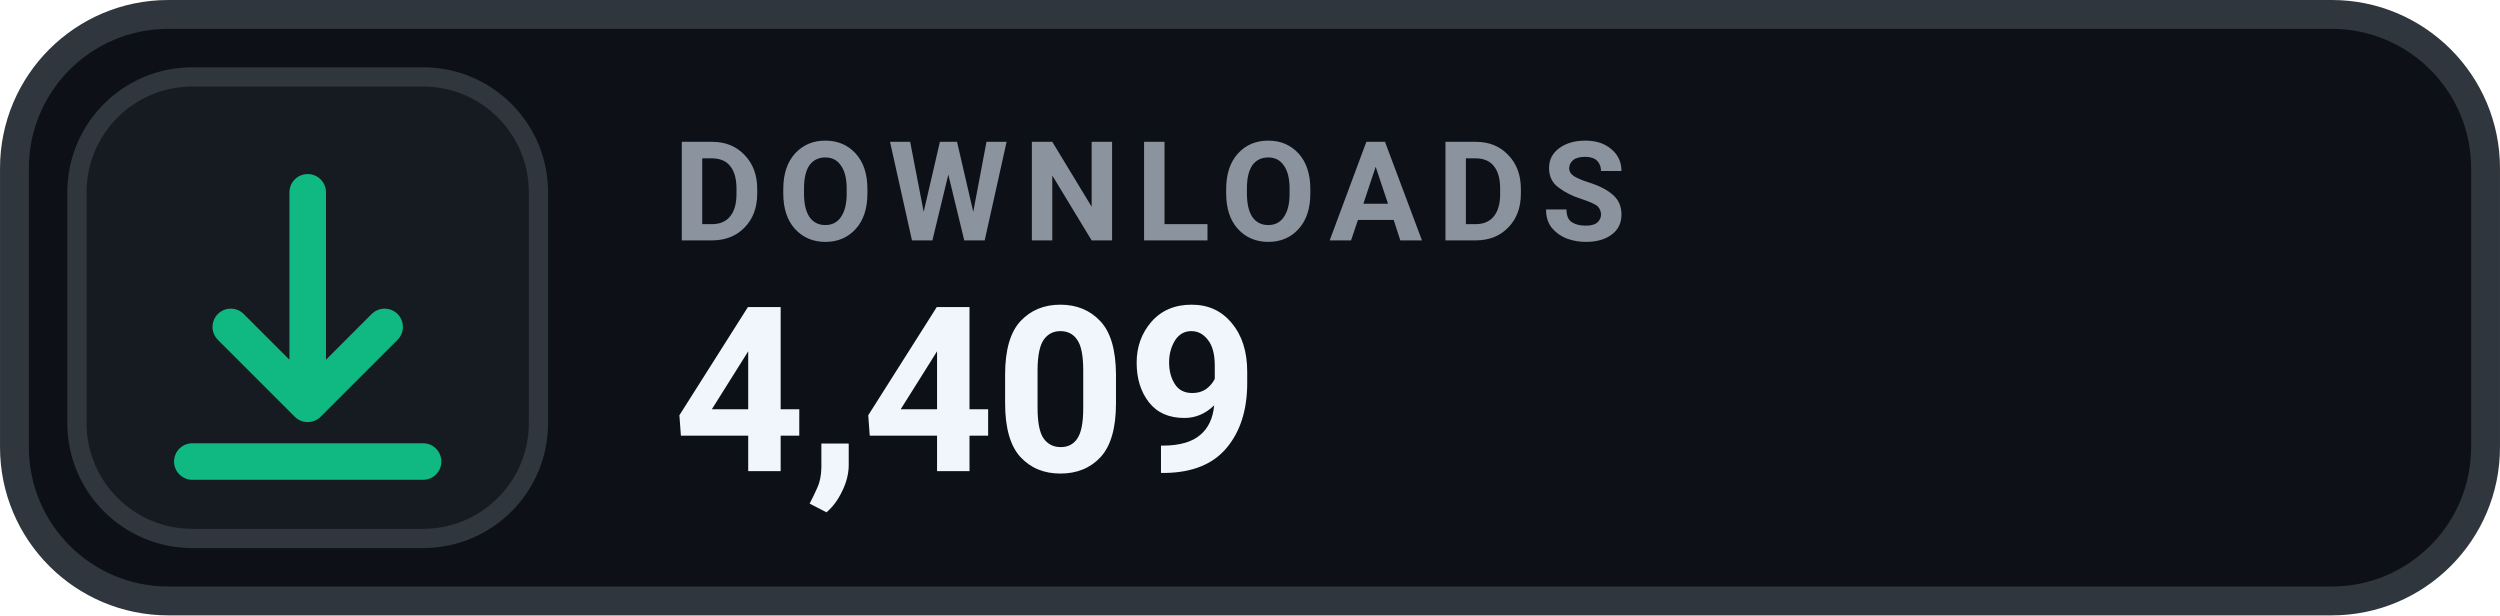
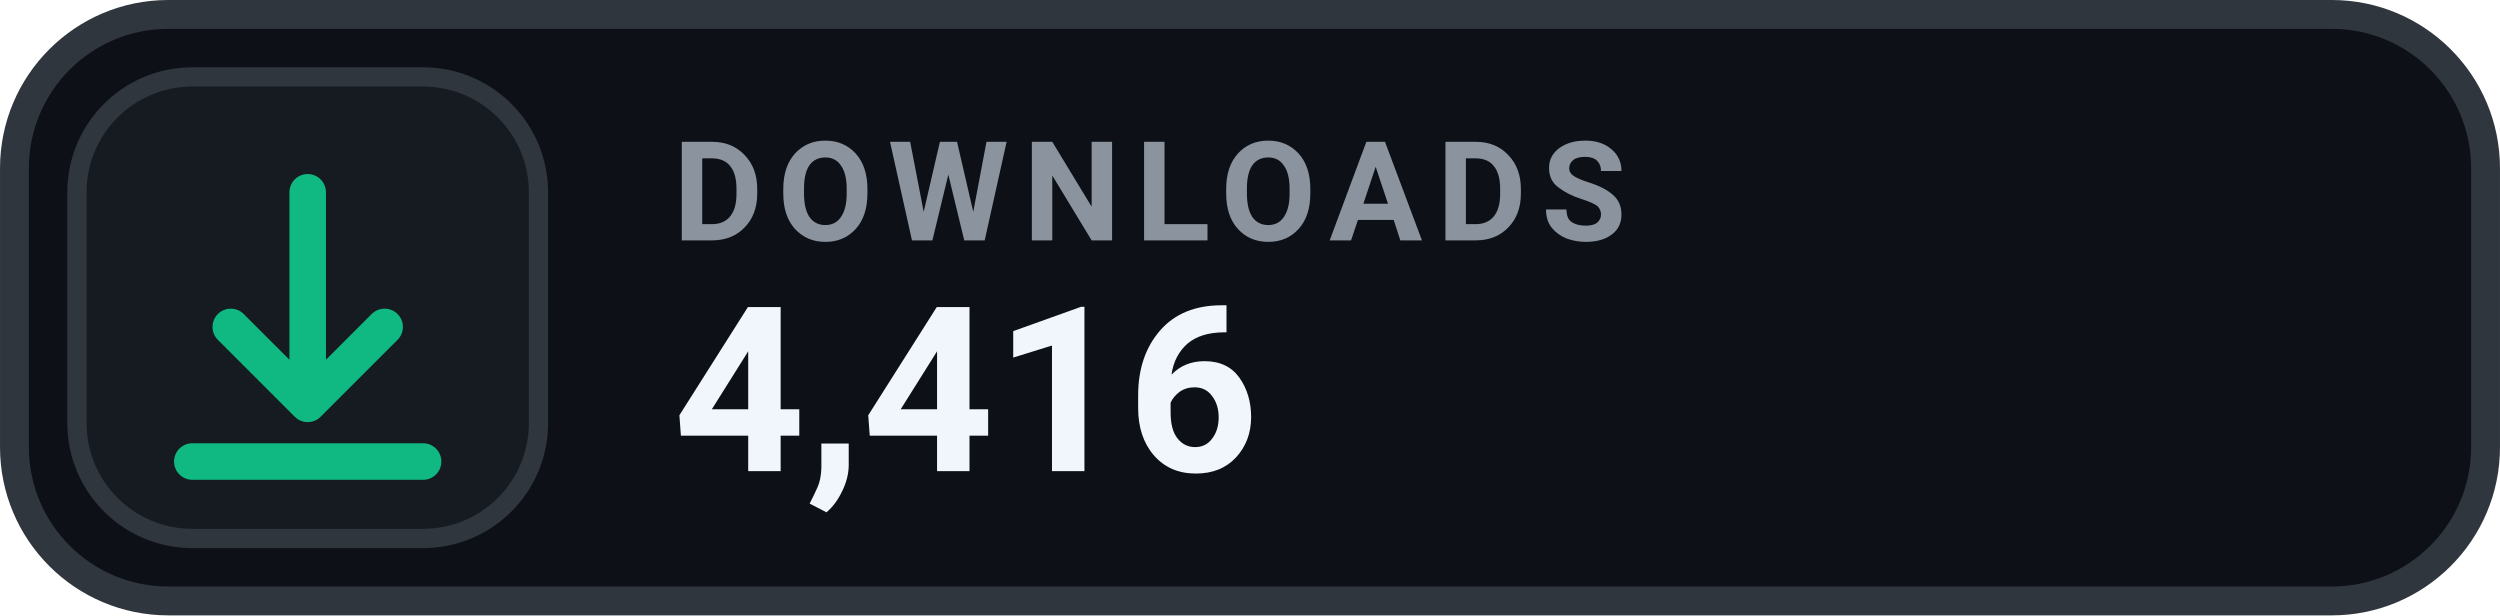
- <svg xmlns="http://www.w3.org/2000/svg" width="126" height="31.015" viewBox="0 0 130 32" role="img" aria-label="DOWNLOADS 4,409">
+ <svg xmlns="http://www.w3.org/2000/svg" width="126" height="31.015" viewBox="0 0 130 32" role="img" aria-label="DOWNLOADS 4,416">
  <rect x=".75" y=".75" width="128.5" height="30.5" rx="8" fill="#0D1117" stroke="#30363D" stroke-width="1.5" />
  <rect x="4" y="4" width="24" height="24" rx="6" fill="#161B22" stroke="#30363D" stroke-width="1" />
  <g transform="translate(16 16)" style="color:#10B981;">
    <path d="M0 -6 v11 m0 0 l4 -4 m-4 4 l-4 -4 M-6 8 h12" fill="none" stroke="currentColor" stroke-width="1.9" stroke-linecap="round" stroke-linejoin="round" />
  </g>
  <text x="35" y="12.5" fill="#8B949E" font-family="-apple-system,BlinkMacSystemFont,'Segoe UI',Roboto,Helvetica,Arial,sans-serif" font-size="7.2" font-weight="700" letter-spacing=".75">DOWNLOADS</text>
-   <text x="35" y="24.5" fill="#F0F6FC" font-family="-apple-system,BlinkMacSystemFont,'Segoe UI',Roboto,Helvetica,Arial,sans-serif" font-size="12" font-weight="700">4,409</text>
+   <text x="35" y="24.5" fill="#F0F6FC" font-family="-apple-system,BlinkMacSystemFont,'Segoe UI',Roboto,Helvetica,Arial,sans-serif" font-size="12" font-weight="700">4,416</text>
</svg>
